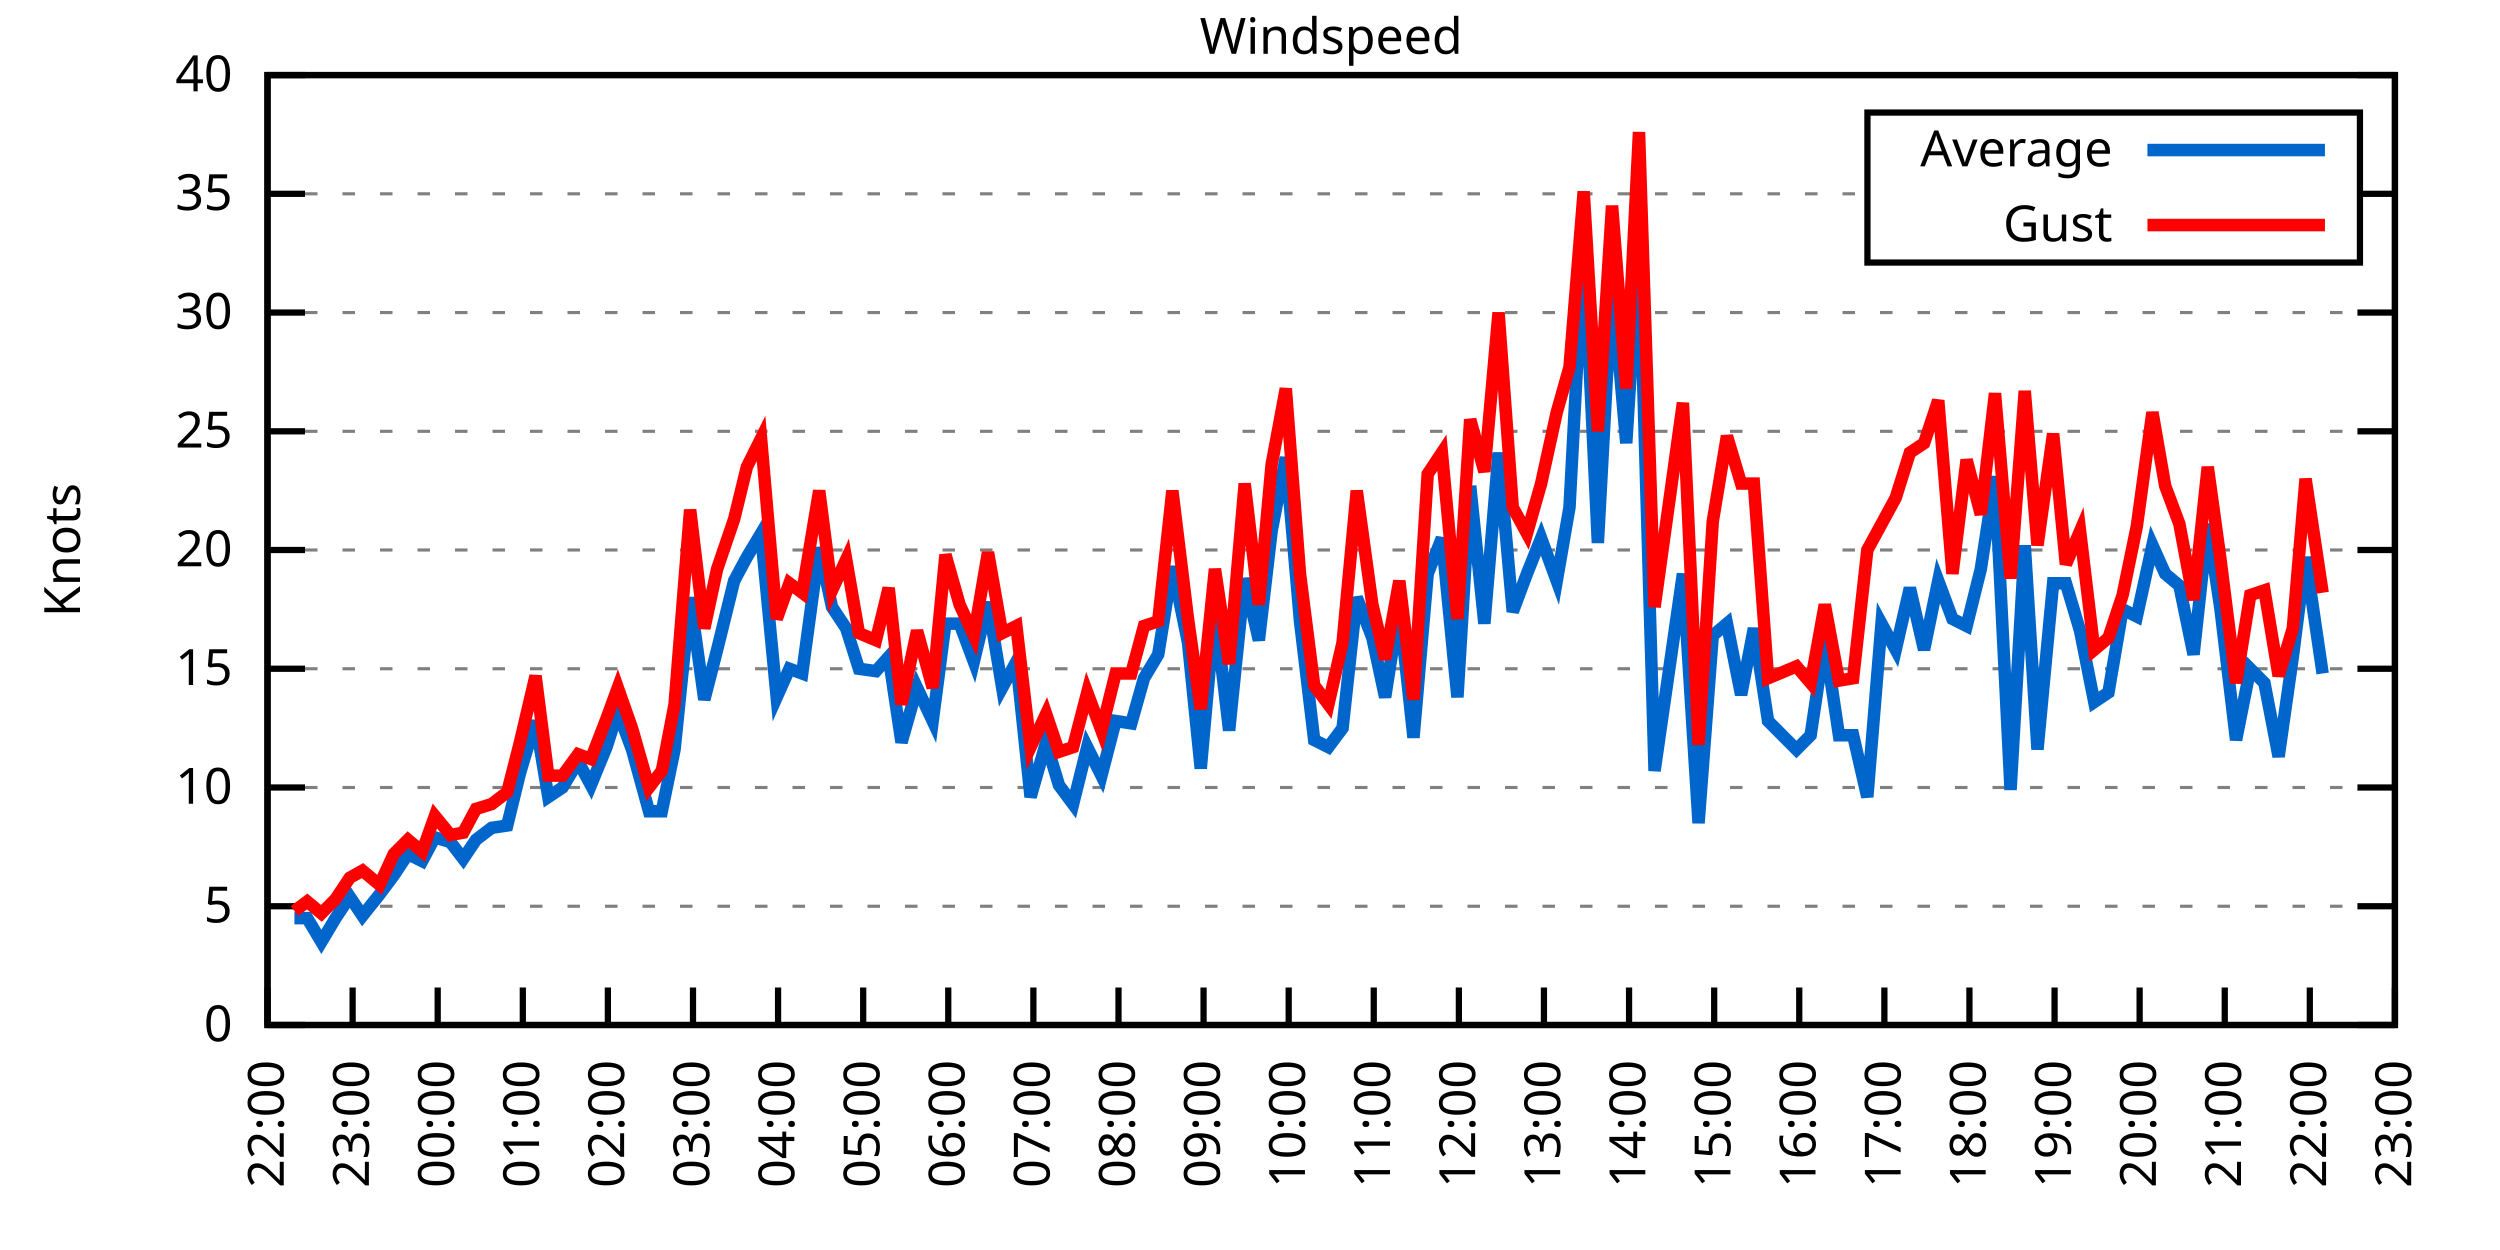
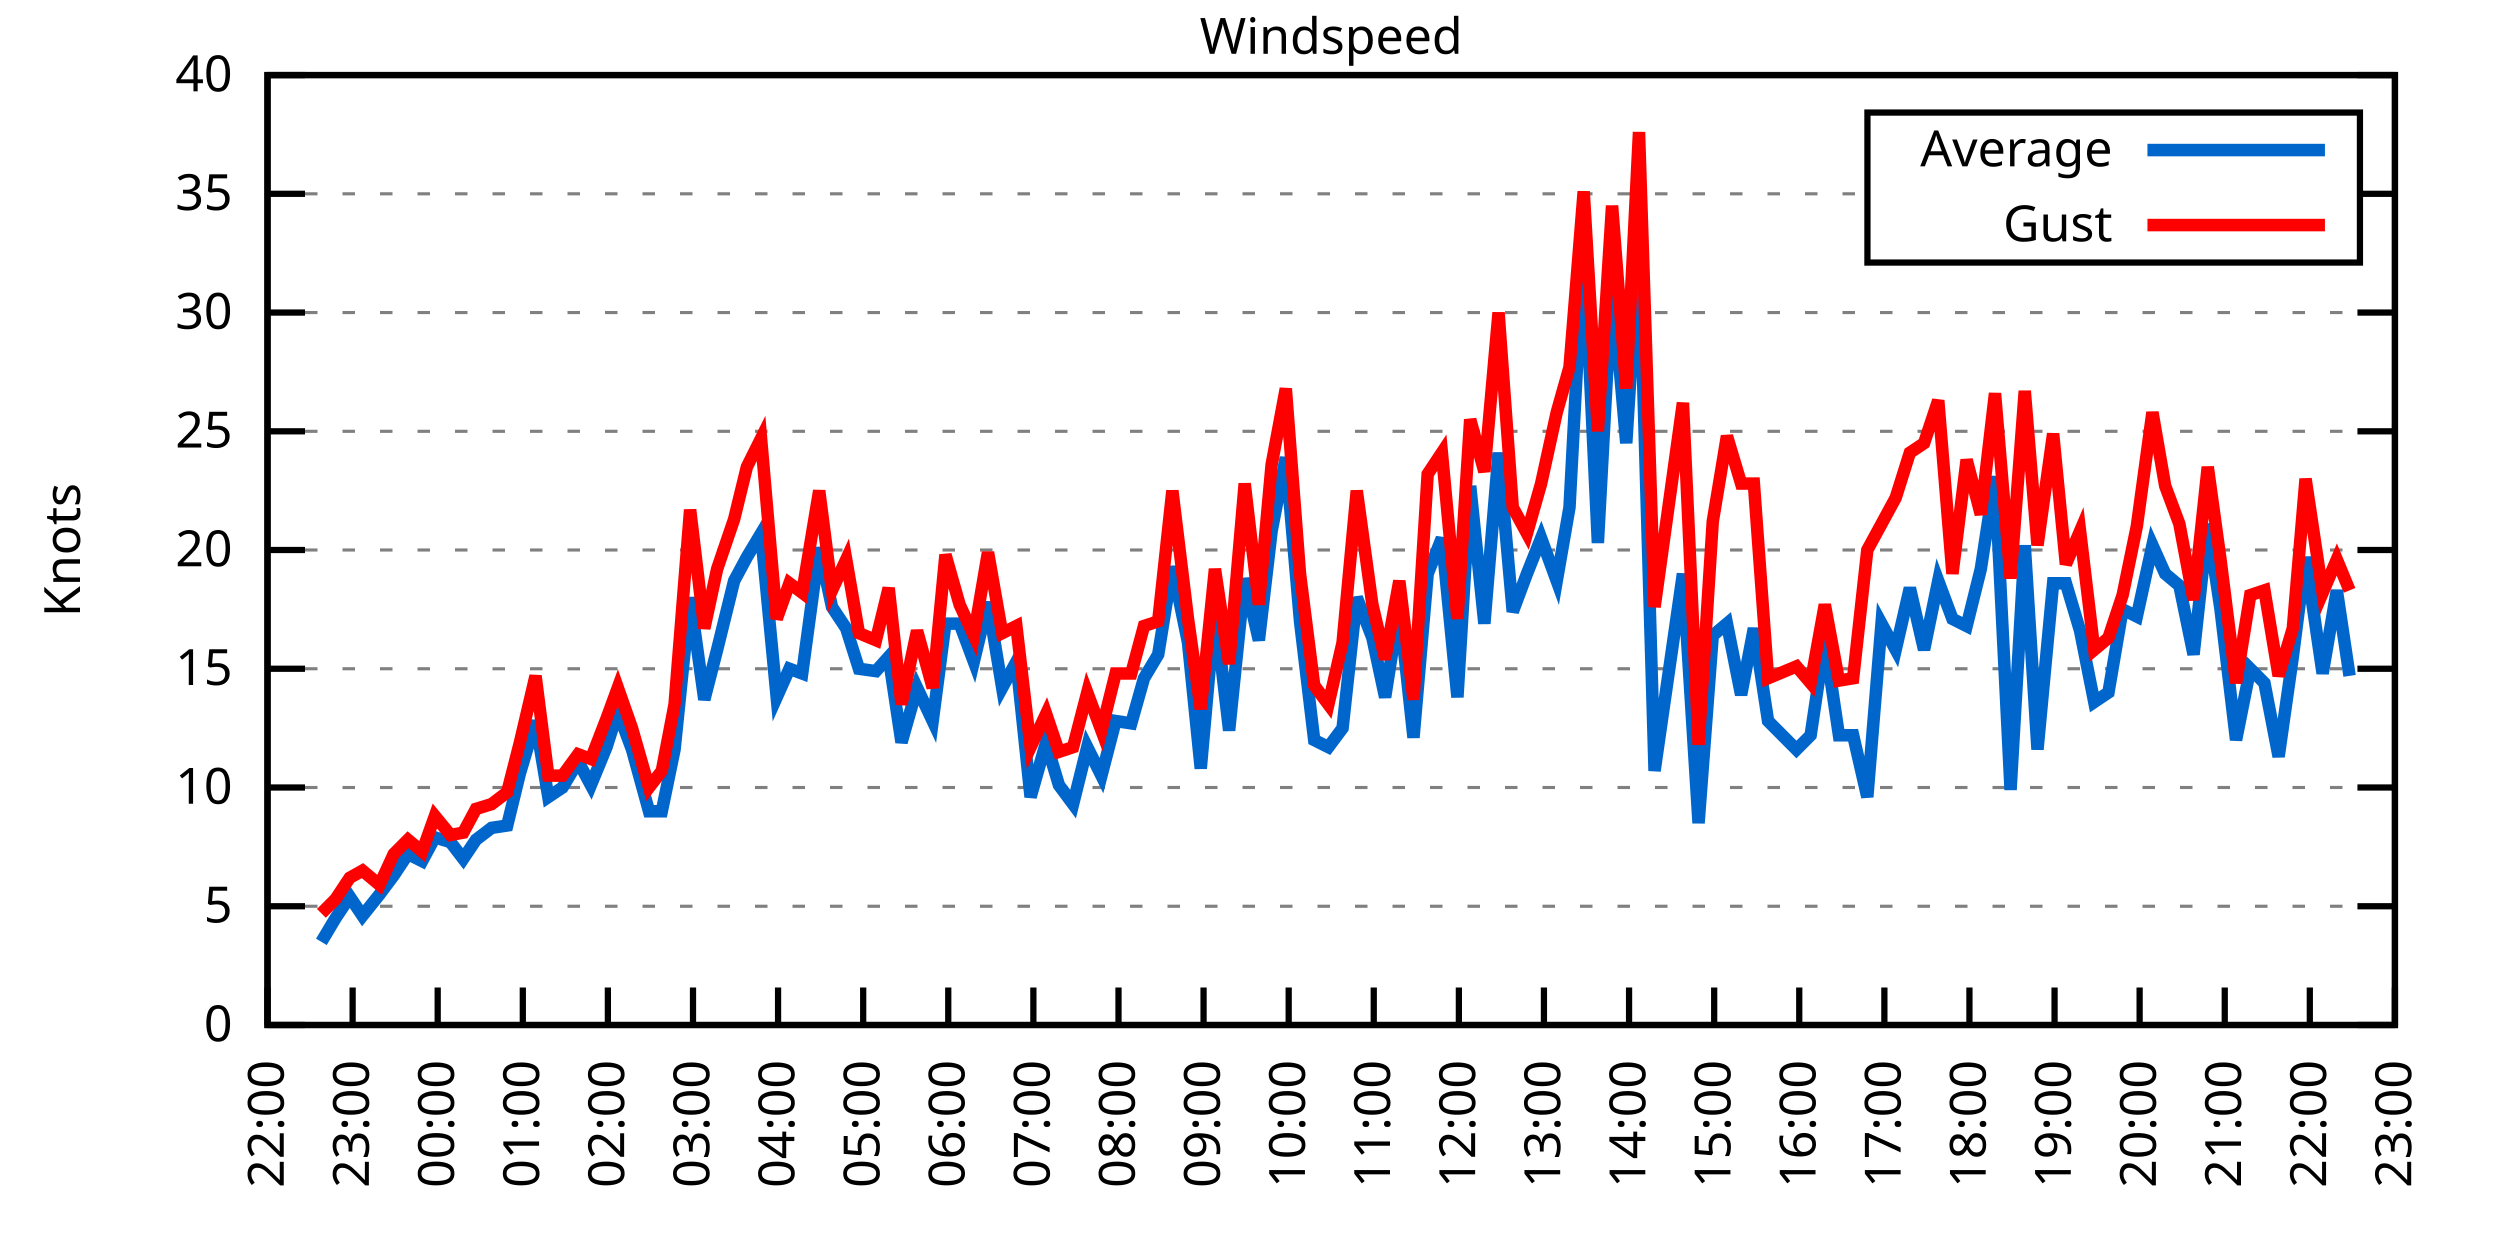
<svg xmlns="http://www.w3.org/2000/svg" xmlns:xlink="http://www.w3.org/1999/xlink" width="400" height="200" viewBox="0 0 400 200">
  <g id="gnuplot_canvas">
    <rect x="0" y="0" width="400" height="200" fill="none" />
    <defs>
      <circle id="gpDot" r="0.5" stroke-width="0.5" stroke="currentColor" />
      <path id="gpPt0" stroke-width="0.333" stroke="currentColor" d="M-1,0 h2 M0,-1 v2" />
      <path id="gpPt1" stroke-width="0.333" stroke="currentColor" d="M-1,-1 L1,1 M1,-1 L-1,1" />
      <path id="gpPt2" stroke-width="0.333" stroke="currentColor" d="M-1,0 L1,0 M0,-1 L0,1 M-1,-1 L1,1 M-1,1 L1,-1" />
      <rect id="gpPt3" stroke-width="0.333" stroke="currentColor" x="-1" y="-1" width="2" height="2" />
      <rect id="gpPt4" stroke-width="0.333" stroke="currentColor" fill="currentColor" x="-1" y="-1" width="2" height="2" />
      <circle id="gpPt5" stroke-width="0.333" stroke="currentColor" cx="0" cy="0" r="1" />
      <use xlink:href="#gpPt5" id="gpPt6" fill="currentColor" stroke="none" />
      <path id="gpPt7" stroke-width="0.333" stroke="currentColor" d="M0,-1.33 L-1.33,0.67 L1.33,0.67 z" />
      <use xlink:href="#gpPt7" id="gpPt8" fill="currentColor" stroke="none" />
      <use xlink:href="#gpPt7" id="gpPt9" stroke="currentColor" transform="rotate(180)" />
      <use xlink:href="#gpPt9" id="gpPt10" fill="currentColor" stroke="none" />
      <use xlink:href="#gpPt3" id="gpPt11" stroke="currentColor" transform="rotate(45)" />
      <use xlink:href="#gpPt11" id="gpPt12" fill="currentColor" stroke="none" />
      <path id="gpPt13" stroke-width="0.333" stroke="currentColor" d="M0,1.330 L1.265,0.411 L0.782,-1.067 L-0.782,-1.076 L-1.265,0.411 z" />
      <use xlink:href="#gpPt13" id="gpPt14" fill="currentColor" stroke="none" />
      <filter id="textbox" filterUnits="objectBoundingBox" x="0" y="0" height="1" width="1">
        <feFlood flood-color="white" flood-opacity="1" result="bgnd" />
        <feComposite in="SourceGraphic" in2="bgnd" operator="atop" />
      </filter>
      <filter id="greybox" filterUnits="objectBoundingBox" x="0" y="0" height="1" width="1">
        <feFlood flood-color="lightgrey" flood-opacity="1" result="grey" />
        <feComposite in="SourceGraphic" in2="grey" operator="atop" />
      </filter>
    </defs>
    <g fill="none" color="white" stroke="currentColor" stroke-width="1.00" stroke-linecap="butt" stroke-linejoin="miter">
</g>
    <g fill="none" color="black" stroke="currentColor" stroke-width="1.00" stroke-linecap="butt" stroke-linejoin="miter">
      <g stroke="none" shape-rendering="crispEdges">
        <polygon fill="rgb(255, 255, 255)" points="42.80,164.00 383.18,164.00 383.18,12.02 42.80,12.02 " />
      </g>
    </g>
    <g fill="none" color="black" stroke="currentColor" stroke-width="1.00" stroke-linecap="butt" stroke-linejoin="miter">
</g>
    <g fill="none" color="black" stroke="black" stroke-width="0.50" stroke-linecap="butt" stroke-linejoin="miter">
</g>
    <g fill="none" color="gray" stroke="currentColor" stroke-width="0.50" stroke-linecap="butt" stroke-linejoin="miter">
      <path stroke="gray" stroke-dasharray="2,4" class="gridline" d="M42.80,164.00 L383.19,164.00  " />
    </g>
    <g fill="none" color="gray" stroke="gray" stroke-width="1.00" stroke-linecap="butt" stroke-linejoin="miter">
</g>
    <g fill="none" color="black" stroke="currentColor" stroke-width="1.00" stroke-linecap="butt" stroke-linejoin="miter">
      <path stroke="black" d="M42.80,164.00 L48.80,164.00 M383.19,164.00 L377.19,164.00  " />
      <g transform="translate(37.20,166.60)" stroke="none" fill="black" font-family="Sans" font-size="8.00" text-anchor="end">
        <text>
          <tspan font-family="Sans"> 0</tspan>
        </text>
      </g>
    </g>
    <g fill="none" color="black" stroke="currentColor" stroke-width="1.00" stroke-linecap="butt" stroke-linejoin="miter">
</g>
    <g fill="none" color="black" stroke="black" stroke-width="0.50" stroke-linecap="butt" stroke-linejoin="miter">
</g>
    <g fill="none" color="gray" stroke="currentColor" stroke-width="0.50" stroke-linecap="butt" stroke-linejoin="miter">
      <path stroke="gray" stroke-dasharray="2,4" class="gridline" d="M42.80,145.00 L383.19,145.00  " />
    </g>
    <g fill="none" color="gray" stroke="gray" stroke-width="1.00" stroke-linecap="butt" stroke-linejoin="miter">
</g>
    <g fill="none" color="black" stroke="currentColor" stroke-width="1.00" stroke-linecap="butt" stroke-linejoin="miter">
      <path stroke="black" d="M42.80,145.00 L48.80,145.00 M383.19,145.00 L377.19,145.00  " />
      <g transform="translate(37.20,147.60)" stroke="none" fill="black" font-family="Sans" font-size="8.00" text-anchor="end">
        <text>
          <tspan font-family="Sans"> 5</tspan>
        </text>
      </g>
    </g>
    <g fill="none" color="black" stroke="currentColor" stroke-width="1.00" stroke-linecap="butt" stroke-linejoin="miter">
</g>
    <g fill="none" color="black" stroke="black" stroke-width="0.50" stroke-linecap="butt" stroke-linejoin="miter">
</g>
    <g fill="none" color="gray" stroke="currentColor" stroke-width="0.50" stroke-linecap="butt" stroke-linejoin="miter">
      <path stroke="gray" stroke-dasharray="2,4" class="gridline" d="M42.80,126.00 L383.19,126.00  " />
    </g>
    <g fill="none" color="gray" stroke="gray" stroke-width="1.00" stroke-linecap="butt" stroke-linejoin="miter">
</g>
    <g fill="none" color="black" stroke="currentColor" stroke-width="1.00" stroke-linecap="butt" stroke-linejoin="miter">
      <path stroke="black" d="M42.80,126.00 L48.80,126.00 M383.19,126.00 L377.19,126.00  " />
      <g transform="translate(37.20,128.60)" stroke="none" fill="black" font-family="Sans" font-size="8.00" text-anchor="end">
        <text>
          <tspan font-family="Sans"> 10</tspan>
        </text>
      </g>
    </g>
    <g fill="none" color="black" stroke="currentColor" stroke-width="1.00" stroke-linecap="butt" stroke-linejoin="miter">
</g>
    <g fill="none" color="black" stroke="black" stroke-width="0.50" stroke-linecap="butt" stroke-linejoin="miter">
</g>
    <g fill="none" color="gray" stroke="currentColor" stroke-width="0.50" stroke-linecap="butt" stroke-linejoin="miter">
      <path stroke="gray" stroke-dasharray="2,4" class="gridline" d="M42.80,107.00 L383.19,107.00  " />
    </g>
    <g fill="none" color="gray" stroke="gray" stroke-width="1.00" stroke-linecap="butt" stroke-linejoin="miter">
</g>
    <g fill="none" color="black" stroke="currentColor" stroke-width="1.00" stroke-linecap="butt" stroke-linejoin="miter">
      <path stroke="black" d="M42.80,107.00 L48.80,107.00 M383.19,107.00 L377.19,107.00  " />
      <g transform="translate(37.20,109.60)" stroke="none" fill="black" font-family="Sans" font-size="8.00" text-anchor="end">
        <text>
          <tspan font-family="Sans"> 15</tspan>
        </text>
      </g>
    </g>
    <g fill="none" color="black" stroke="currentColor" stroke-width="1.00" stroke-linecap="butt" stroke-linejoin="miter">
</g>
    <g fill="none" color="black" stroke="black" stroke-width="0.50" stroke-linecap="butt" stroke-linejoin="miter">
</g>
    <g fill="none" color="gray" stroke="currentColor" stroke-width="0.50" stroke-linecap="butt" stroke-linejoin="miter">
      <path stroke="gray" stroke-dasharray="2,4" class="gridline" d="M42.80,88.00 L383.19,88.00  " />
    </g>
    <g fill="none" color="gray" stroke="gray" stroke-width="1.00" stroke-linecap="butt" stroke-linejoin="miter">
</g>
    <g fill="none" color="black" stroke="currentColor" stroke-width="1.00" stroke-linecap="butt" stroke-linejoin="miter">
      <path stroke="black" d="M42.80,88.00 L48.80,88.00 M383.19,88.00 L377.19,88.00  " />
      <g transform="translate(37.20,90.60)" stroke="none" fill="black" font-family="Sans" font-size="8.00" text-anchor="end">
        <text>
          <tspan font-family="Sans"> 20</tspan>
        </text>
      </g>
    </g>
    <g fill="none" color="black" stroke="currentColor" stroke-width="1.00" stroke-linecap="butt" stroke-linejoin="miter">
</g>
    <g fill="none" color="black" stroke="black" stroke-width="0.50" stroke-linecap="butt" stroke-linejoin="miter">
</g>
    <g fill="none" color="gray" stroke="currentColor" stroke-width="0.50" stroke-linecap="butt" stroke-linejoin="miter">
      <path stroke="gray" stroke-dasharray="2,4" class="gridline" d="M42.80,69.01 L383.19,69.01  " />
    </g>
    <g fill="none" color="gray" stroke="gray" stroke-width="1.00" stroke-linecap="butt" stroke-linejoin="miter">
</g>
    <g fill="none" color="black" stroke="currentColor" stroke-width="1.00" stroke-linecap="butt" stroke-linejoin="miter">
      <path stroke="black" d="M42.80,69.01 L48.80,69.01 M383.19,69.01 L377.19,69.01  " />
      <g transform="translate(37.20,71.61)" stroke="none" fill="black" font-family="Sans" font-size="8.00" text-anchor="end">
        <text>
          <tspan font-family="Sans"> 25</tspan>
        </text>
      </g>
    </g>
    <g fill="none" color="black" stroke="currentColor" stroke-width="1.00" stroke-linecap="butt" stroke-linejoin="miter">
</g>
    <g fill="none" color="black" stroke="black" stroke-width="0.50" stroke-linecap="butt" stroke-linejoin="miter">
</g>
    <g fill="none" color="gray" stroke="currentColor" stroke-width="0.50" stroke-linecap="butt" stroke-linejoin="miter">
      <path stroke="gray" stroke-dasharray="2,4" class="gridline" d="M42.80,50.01 L383.19,50.01  " />
    </g>
    <g fill="none" color="gray" stroke="gray" stroke-width="1.00" stroke-linecap="butt" stroke-linejoin="miter">
</g>
    <g fill="none" color="black" stroke="currentColor" stroke-width="1.00" stroke-linecap="butt" stroke-linejoin="miter">
      <path stroke="black" d="M42.80,50.01 L48.80,50.01 M383.19,50.01 L377.19,50.01  " />
      <g transform="translate(37.20,52.61)" stroke="none" fill="black" font-family="Sans" font-size="8.00" text-anchor="end">
        <text>
          <tspan font-family="Sans"> 30</tspan>
        </text>
      </g>
    </g>
    <g fill="none" color="black" stroke="currentColor" stroke-width="1.00" stroke-linecap="butt" stroke-linejoin="miter">
</g>
    <g fill="none" color="black" stroke="black" stroke-width="0.50" stroke-linecap="butt" stroke-linejoin="miter">
</g>
    <g fill="none" color="gray" stroke="currentColor" stroke-width="0.50" stroke-linecap="butt" stroke-linejoin="miter">
      <path stroke="gray" stroke-dasharray="2,4" class="gridline" d="M42.80,31.01 L298.79,31.01 M377.59,31.01 L383.19,31.01  " />
    </g>
    <g fill="none" color="gray" stroke="gray" stroke-width="1.00" stroke-linecap="butt" stroke-linejoin="miter">
</g>
    <g fill="none" color="black" stroke="currentColor" stroke-width="1.00" stroke-linecap="butt" stroke-linejoin="miter">
      <path stroke="black" d="M42.80,31.01 L48.80,31.01 M383.19,31.01 L377.19,31.01  " />
      <g transform="translate(37.20,33.61)" stroke="none" fill="black" font-family="Sans" font-size="8.00" text-anchor="end">
        <text>
          <tspan font-family="Sans"> 35</tspan>
        </text>
      </g>
    </g>
    <g fill="none" color="black" stroke="currentColor" stroke-width="1.00" stroke-linecap="butt" stroke-linejoin="miter">
</g>
    <g fill="none" color="black" stroke="black" stroke-width="0.50" stroke-linecap="butt" stroke-linejoin="miter">
</g>
    <g fill="none" color="gray" stroke="currentColor" stroke-width="0.50" stroke-linecap="butt" stroke-linejoin="miter">
      <path stroke="gray" stroke-dasharray="2,4" class="gridline" d="M42.80,12.01 L383.19,12.01  " />
    </g>
    <g fill="none" color="gray" stroke="gray" stroke-width="1.00" stroke-linecap="butt" stroke-linejoin="miter">
</g>
    <g fill="none" color="black" stroke="currentColor" stroke-width="1.00" stroke-linecap="butt" stroke-linejoin="miter">
      <path stroke="black" d="M42.80,12.01 L48.80,12.01 M383.19,12.01 L377.19,12.01  " />
      <g transform="translate(37.20,14.61)" stroke="none" fill="black" font-family="Sans" font-size="8.00" text-anchor="end">
        <text>
          <tspan font-family="Sans"> 40</tspan>
        </text>
      </g>
    </g>
    <g fill="none" color="black" stroke="currentColor" stroke-width="1.00" stroke-linecap="butt" stroke-linejoin="miter">
      <path stroke="black" d="M42.80,164.00 L42.80,158.00  " />
      <g transform="translate(45.40,169.60) rotate(270.00)" stroke="none" fill="black" font-family="Sans" font-size="8.00" text-anchor="end">
        <text>
          <tspan font-family="Sans">22:00</tspan>
        </text>
      </g>
    </g>
    <g fill="none" color="black" stroke="currentColor" stroke-width="1.00" stroke-linecap="butt" stroke-linejoin="miter">
      <path stroke="black" d="M56.42,164.00 L56.42,158.00  " />
      <g transform="translate(59.02,169.60) rotate(270.00)" stroke="none" fill="black" font-family="Sans" font-size="8.00" text-anchor="end">
        <text>
          <tspan font-family="Sans">23:00</tspan>
        </text>
      </g>
    </g>
    <g fill="none" color="black" stroke="currentColor" stroke-width="1.00" stroke-linecap="butt" stroke-linejoin="miter">
      <path stroke="black" d="M70.03,164.00 L70.03,158.00  " />
      <g transform="translate(72.63,169.60) rotate(270.00)" stroke="none" fill="black" font-family="Sans" font-size="8.00" text-anchor="end">
        <text>
          <tspan font-family="Sans">00:00</tspan>
        </text>
      </g>
    </g>
    <g fill="none" color="black" stroke="currentColor" stroke-width="1.00" stroke-linecap="butt" stroke-linejoin="miter">
      <path stroke="black" d="M83.65,164.00 L83.65,158.00  " />
      <g transform="translate(86.25,169.60) rotate(270.00)" stroke="none" fill="black" font-family="Sans" font-size="8.00" text-anchor="end">
        <text>
          <tspan font-family="Sans">01:00</tspan>
        </text>
      </g>
    </g>
    <g fill="none" color="black" stroke="currentColor" stroke-width="1.00" stroke-linecap="butt" stroke-linejoin="miter">
      <path stroke="black" d="M97.26,164.00 L97.26,158.00  " />
      <g transform="translate(99.86,169.60) rotate(270.00)" stroke="none" fill="black" font-family="Sans" font-size="8.00" text-anchor="end">
        <text>
          <tspan font-family="Sans">02:00</tspan>
        </text>
      </g>
    </g>
    <g fill="none" color="black" stroke="currentColor" stroke-width="1.00" stroke-linecap="butt" stroke-linejoin="miter">
      <path stroke="black" d="M110.88,164.00 L110.88,158.00  " />
      <g transform="translate(113.48,169.60) rotate(270.00)" stroke="none" fill="black" font-family="Sans" font-size="8.00" text-anchor="end">
        <text>
          <tspan font-family="Sans">03:00</tspan>
        </text>
      </g>
    </g>
    <g fill="none" color="black" stroke="currentColor" stroke-width="1.00" stroke-linecap="butt" stroke-linejoin="miter">
      <path stroke="black" d="M124.49,164.00 L124.49,158.00  " />
      <g transform="translate(127.09,169.60) rotate(270.00)" stroke="none" fill="black" font-family="Sans" font-size="8.00" text-anchor="end">
        <text>
          <tspan font-family="Sans">04:00</tspan>
        </text>
      </g>
    </g>
    <g fill="none" color="black" stroke="currentColor" stroke-width="1.00" stroke-linecap="butt" stroke-linejoin="miter">
      <path stroke="black" d="M138.11,164.00 L138.11,158.00  " />
      <g transform="translate(140.71,169.60) rotate(270.00)" stroke="none" fill="black" font-family="Sans" font-size="8.00" text-anchor="end">
        <text>
          <tspan font-family="Sans">05:00</tspan>
        </text>
      </g>
    </g>
    <g fill="none" color="black" stroke="currentColor" stroke-width="1.00" stroke-linecap="butt" stroke-linejoin="miter">
      <path stroke="black" d="M151.72,164.00 L151.72,158.00  " />
      <g transform="translate(154.32,169.60) rotate(270.00)" stroke="none" fill="black" font-family="Sans" font-size="8.00" text-anchor="end">
        <text>
          <tspan font-family="Sans">06:00</tspan>
        </text>
      </g>
    </g>
    <g fill="none" color="black" stroke="currentColor" stroke-width="1.00" stroke-linecap="butt" stroke-linejoin="miter">
      <path stroke="black" d="M165.34,164.00 L165.34,158.00  " />
      <g transform="translate(167.94,169.60) rotate(270.00)" stroke="none" fill="black" font-family="Sans" font-size="8.00" text-anchor="end">
        <text>
          <tspan font-family="Sans">07:00</tspan>
        </text>
      </g>
    </g>
    <g fill="none" color="black" stroke="currentColor" stroke-width="1.00" stroke-linecap="butt" stroke-linejoin="miter">
      <path stroke="black" d="M178.96,164.00 L178.96,158.00  " />
      <g transform="translate(181.56,169.60) rotate(270.00)" stroke="none" fill="black" font-family="Sans" font-size="8.00" text-anchor="end">
        <text>
          <tspan font-family="Sans">08:00</tspan>
        </text>
      </g>
    </g>
    <g fill="none" color="black" stroke="currentColor" stroke-width="1.00" stroke-linecap="butt" stroke-linejoin="miter">
      <path stroke="black" d="M192.57,164.00 L192.57,158.00  " />
      <g transform="translate(195.17,169.60) rotate(270.00)" stroke="none" fill="black" font-family="Sans" font-size="8.00" text-anchor="end">
        <text>
          <tspan font-family="Sans">09:00</tspan>
        </text>
      </g>
    </g>
    <g fill="none" color="black" stroke="currentColor" stroke-width="1.00" stroke-linecap="butt" stroke-linejoin="miter">
      <path stroke="black" d="M206.19,164.00 L206.19,158.00  " />
      <g transform="translate(208.79,169.60) rotate(270.00)" stroke="none" fill="black" font-family="Sans" font-size="8.00" text-anchor="end">
        <text>
          <tspan font-family="Sans">10:00</tspan>
        </text>
      </g>
    </g>
    <g fill="none" color="black" stroke="currentColor" stroke-width="1.00" stroke-linecap="butt" stroke-linejoin="miter">
      <path stroke="black" d="M219.80,164.00 L219.80,158.00  " />
      <g transform="translate(222.40,169.60) rotate(270.00)" stroke="none" fill="black" font-family="Sans" font-size="8.00" text-anchor="end">
        <text>
          <tspan font-family="Sans">11:00</tspan>
        </text>
      </g>
    </g>
    <g fill="none" color="black" stroke="currentColor" stroke-width="1.00" stroke-linecap="butt" stroke-linejoin="miter">
      <path stroke="black" d="M233.42,164.00 L233.42,158.00  " />
      <g transform="translate(236.02,169.60) rotate(270.00)" stroke="none" fill="black" font-family="Sans" font-size="8.00" text-anchor="end">
        <text>
          <tspan font-family="Sans">12:00</tspan>
        </text>
      </g>
    </g>
    <g fill="none" color="black" stroke="currentColor" stroke-width="1.00" stroke-linecap="butt" stroke-linejoin="miter">
      <path stroke="black" d="M247.03,164.00 L247.03,158.00  " />
      <g transform="translate(249.63,169.60) rotate(270.00)" stroke="none" fill="black" font-family="Sans" font-size="8.00" text-anchor="end">
        <text>
          <tspan font-family="Sans">13:00</tspan>
        </text>
      </g>
    </g>
    <g fill="none" color="black" stroke="currentColor" stroke-width="1.00" stroke-linecap="butt" stroke-linejoin="miter">
      <path stroke="black" d="M260.65,164.00 L260.65,158.00  " />
      <g transform="translate(263.25,169.60) rotate(270.00)" stroke="none" fill="black" font-family="Sans" font-size="8.00" text-anchor="end">
        <text>
          <tspan font-family="Sans">14:00</tspan>
        </text>
      </g>
    </g>
    <g fill="none" color="black" stroke="currentColor" stroke-width="1.00" stroke-linecap="butt" stroke-linejoin="miter">
      <path stroke="black" d="M274.27,164.00 L274.27,158.00  " />
      <g transform="translate(276.87,169.60) rotate(270.00)" stroke="none" fill="black" font-family="Sans" font-size="8.00" text-anchor="end">
        <text>
          <tspan font-family="Sans">15:00</tspan>
        </text>
      </g>
    </g>
    <g fill="none" color="black" stroke="currentColor" stroke-width="1.00" stroke-linecap="butt" stroke-linejoin="miter">
      <path stroke="black" d="M287.88,164.00 L287.88,158.00  " />
      <g transform="translate(290.48,169.60) rotate(270.00)" stroke="none" fill="black" font-family="Sans" font-size="8.00" text-anchor="end">
        <text>
          <tspan font-family="Sans">16:00</tspan>
        </text>
      </g>
    </g>
    <g fill="none" color="black" stroke="currentColor" stroke-width="1.00" stroke-linecap="butt" stroke-linejoin="miter">
      <path stroke="black" d="M301.50,164.00 L301.50,158.00  " />
      <g transform="translate(304.10,169.60) rotate(270.00)" stroke="none" fill="black" font-family="Sans" font-size="8.00" text-anchor="end">
        <text>
          <tspan font-family="Sans">17:00</tspan>
        </text>
      </g>
    </g>
    <g fill="none" color="black" stroke="currentColor" stroke-width="1.00" stroke-linecap="butt" stroke-linejoin="miter">
      <path stroke="black" d="M315.11,164.00 L315.11,158.00  " />
      <g transform="translate(317.71,169.60) rotate(270.00)" stroke="none" fill="black" font-family="Sans" font-size="8.00" text-anchor="end">
        <text>
          <tspan font-family="Sans">18:00</tspan>
        </text>
      </g>
    </g>
    <g fill="none" color="black" stroke="currentColor" stroke-width="1.00" stroke-linecap="butt" stroke-linejoin="miter">
      <path stroke="black" d="M328.73,164.00 L328.73,158.00  " />
      <g transform="translate(331.33,169.60) rotate(270.00)" stroke="none" fill="black" font-family="Sans" font-size="8.00" text-anchor="end">
        <text>
          <tspan font-family="Sans">19:00</tspan>
        </text>
      </g>
    </g>
    <g fill="none" color="black" stroke="currentColor" stroke-width="1.00" stroke-linecap="butt" stroke-linejoin="miter">
      <path stroke="black" d="M342.34,164.00 L342.34,158.00  " />
      <g transform="translate(344.94,169.60) rotate(270.00)" stroke="none" fill="black" font-family="Sans" font-size="8.00" text-anchor="end">
        <text>
          <tspan font-family="Sans">20:00</tspan>
        </text>
      </g>
    </g>
    <g fill="none" color="black" stroke="currentColor" stroke-width="1.00" stroke-linecap="butt" stroke-linejoin="miter">
      <path stroke="black" d="M355.96,164.00 L355.96,158.00  " />
      <g transform="translate(358.56,169.60) rotate(270.00)" stroke="none" fill="black" font-family="Sans" font-size="8.00" text-anchor="end">
        <text>
          <tspan font-family="Sans">21:00</tspan>
        </text>
      </g>
    </g>
    <g fill="none" color="black" stroke="currentColor" stroke-width="1.00" stroke-linecap="butt" stroke-linejoin="miter">
      <path stroke="black" d="M369.57,164.00 L369.57,158.00  " />
      <g transform="translate(372.17,169.60) rotate(270.00)" stroke="none" fill="black" font-family="Sans" font-size="8.00" text-anchor="end">
        <text>
          <tspan font-family="Sans">22:00</tspan>
        </text>
      </g>
    </g>
    <g fill="none" color="black" stroke="currentColor" stroke-width="1.00" stroke-linecap="butt" stroke-linejoin="miter">
      <path stroke="black" d="M383.19,164.00 L383.19,158.00  " />
      <g transform="translate(385.79,169.60) rotate(270.00)" stroke="none" fill="black" font-family="Sans" font-size="8.00" text-anchor="end">
        <text>
          <tspan font-family="Sans">23:00</tspan>
        </text>
      </g>
    </g>
    <g fill="none" color="black" stroke="currentColor" stroke-width="1.00" stroke-linecap="butt" stroke-linejoin="miter">
</g>
    <g fill="none" color="black" stroke="currentColor" stroke-width="1.00" stroke-linecap="butt" stroke-linejoin="miter">
      <path stroke="black" d="M42.80,12.01 L42.80,164.00 L383.19,164.00 L383.19,12.01 L42.80,12.01 Z  " />
    </g>
    <g fill="none" color="black" stroke="currentColor" stroke-width="1.00" stroke-linecap="butt" stroke-linejoin="miter">
</g>
    <g fill="none" color="black" stroke="currentColor" stroke-width="1.00" stroke-linecap="butt" stroke-linejoin="miter">
      <path stroke="black" d="M298.79,42.01 L298.79,18.01 L377.59,18.01 L377.59,42.01 L298.79,42.01 Z  " />
    </g>
    <g id="Windspeed_plot_1">
      <g fill="none" color="white" stroke="black" stroke-width="2.00" stroke-linecap="butt" stroke-linejoin="miter">
</g>
      <g fill="none" color="black" stroke="currentColor" stroke-width="2.00" stroke-linecap="butt" stroke-linejoin="miter">
        <g transform="translate(337.99,26.61)" stroke="none" fill="black" font-family="Sans" font-size="8.00" text-anchor="end">
          <text>
            <tspan font-family="Sans">Average</tspan>
          </text>
        </g>
      </g>
      <g fill="none" color="black" stroke="currentColor" stroke-width="2.00" stroke-linecap="butt" stroke-linejoin="miter">
-         <path stroke="rgb(  0, 102, 204)" d="M343.59,24.01 L371.99,24.01 M47.11,146.90 L49.15,146.90 L51.42,150.70 L53.69,146.90 L55.96,143.48 L58.00,146.52   L60.73,143.10 L63.00,140.06 L65.27,136.64 L67.54,137.78 L69.58,133.98 L72.07,134.74 L74.12,137.40 L76.16,134.36   L78.65,132.46 L81.15,132.08 L83.19,123.72 L85.69,115.36 L87.73,127.52 L90.00,126.00 L92.50,121.82 L94.54,125.62   L97.04,119.54 L98.85,113.84 L101.12,119.92 L103.84,129.80 L105.89,129.80 L107.93,119.92 L110.42,95.60 L112.69,111.94   L114.74,103.96 L117.46,92.94 L119.50,89.14 L121.77,85.35 L124.27,111.56 L126.31,107.00 L128.35,107.76 L131.07,87.63   L133.12,97.12 L135.39,100.54 L137.43,107.00 L140.15,107.38 L142.19,105.10 L144.24,118.78 L146.73,110.04 L149.23,115.36   L151.27,99.78 L153.54,99.78 L155.81,105.86 L158.08,96.36 L160.35,110.04 L162.62,105.86 L164.89,127.52 L167.38,118.78   L169.43,125.62 L171.69,128.66 L173.96,119.54 L176.23,124.10 L178.50,115.36 L181.00,115.74 L183.04,108.52 L185.31,104.72   L187.58,90.66 L190.08,102.82 L192.12,122.96 L194.39,97.50 L196.66,116.88 L199.15,92.56 L201.42,102.44 L203.46,84.97   L205.73,73.19 L208.00,99.40 L210.27,118.40 L212.54,119.54 L214.81,116.50 L217.08,95.60 L219.58,102.06 L221.62,111.56   L223.89,97.12 L226.16,118.02 L228.43,91.80 L230.70,86.11 L233.19,111.56 L235.23,77.75 L237.50,99.78 L239.77,72.43   L242.04,97.88 L244.31,91.80 L246.58,86.11 L249.08,92.94 L251.12,81.17 L253.39,38.61 L255.66,86.87 L257.93,45.07   L260.20,70.91 L262.24,38.61 L264.73,123.34 L269.27,91.80 L271.77,131.70 L274.04,101.68 L276.31,99.78 L278.58,111.18   L280.62,100.54 L282.89,115.36 L287.43,119.92 L289.70,117.64 L291.97,102.44 L294.23,117.64 L296.50,117.64 L298.77,127.52   L301.04,99.78 L303.31,103.96 L305.58,94.08 L307.85,103.96 L310.12,92.94 L312.39,99.02 L314.66,100.16 L316.93,91.04   L319.20,76.23 L321.69,126.38 L323.96,87.25 L326.00,119.92 L328.50,93.32 L330.54,93.32 L332.81,100.92 L335.08,112.32   L337.35,110.80 L339.62,97.50 L341.89,98.64 L344.39,87.25 L346.43,91.80 L348.70,93.70 L350.97,104.72 L353.24,83.83   L355.28,97.50 L357.77,118.40 L360.04,107.00 L362.31,109.28 L364.58,121.06 L366.85,105.10 L368.89,89.14 L371.62,107.76    " />
+         <path stroke="rgb(  0, 102, 204)" d="M343.59,24.01 L371.99,24.01 M51.42,150.70 L53.69,146.90 L55.96,143.48 L58.00,146.52 L60.73,143.10 L63.00,140.06   L65.27,136.64 L67.54,137.78 L69.58,133.98 L72.07,134.74 L74.12,137.40 L76.16,134.36 L78.65,132.46 L81.15,132.08   L83.19,123.72 L85.69,115.36 L87.73,127.52 L90.00,126.00 L92.50,121.82 L94.54,125.62 L97.04,119.54 L98.85,113.84   L101.12,119.92 L103.84,129.80 L105.89,129.80 L107.93,119.92 L110.42,95.60 L112.69,111.94 L114.74,103.96 L117.46,92.94   L119.50,89.14 L121.77,85.35 L124.27,111.56 L126.31,107.00 L128.35,107.76 L131.07,87.63 L133.12,97.12 L135.39,100.54   L137.43,107.00 L140.15,107.38 L142.19,105.10 L144.24,118.78 L146.73,110.04 L149.23,115.36 L151.27,99.78 L153.54,99.78   L155.81,105.86 L158.08,96.36 L160.35,110.04 L162.62,105.86 L164.89,127.52 L167.38,118.78 L169.43,125.62 L171.69,128.66   L173.96,119.54 L176.23,124.10 L178.50,115.36 L181.00,115.74 L183.04,108.52 L185.31,104.72 L187.58,90.66 L190.08,102.82   L192.12,122.96 L194.39,97.50 L196.66,116.88 L199.15,92.56 L201.42,102.44 L203.46,84.97 L205.73,73.19 L208.00,99.40   L210.27,118.40 L212.54,119.54 L214.81,116.50 L217.08,95.60 L219.58,102.06 L221.62,111.56 L223.89,97.12 L226.16,118.02   L228.43,91.80 L230.70,86.11 L233.19,111.56 L235.23,77.75 L237.50,99.78 L239.77,72.43 L242.04,97.88 L244.31,91.80   L246.58,86.11 L249.08,92.94 L251.12,81.17 L253.39,38.61 L255.66,86.87 L257.93,45.07 L260.20,70.91 L262.24,38.61   L264.73,123.34 L269.27,91.80 L271.77,131.70 L274.04,101.68 L276.31,99.78 L278.58,111.18 L280.62,100.54 L282.89,115.36   L287.43,119.92 L289.70,117.64 L291.97,102.44 L294.23,117.64 L296.50,117.64 L298.77,127.52 L301.04,99.78 L303.31,103.96   L305.58,94.08 L307.85,103.96 L310.12,92.94 L312.39,99.02 L314.66,100.16 L316.93,91.04 L319.20,76.23 L321.69,126.38   L323.96,87.25 L326.00,119.92 L328.50,93.32 L330.54,93.32 L332.81,100.92 L335.08,112.32 L337.35,110.80 L339.62,97.50   L341.89,98.64 L344.39,87.25 L346.43,91.80 L348.70,93.70 L350.97,104.72 L353.24,83.83 L355.28,97.50 L357.77,118.40   L360.04,107.00 L362.31,109.28 L364.58,121.06 L366.85,105.10 L368.89,89.14 L371.62,107.76 L373.89,94.46 L375.93,108.14    " />
      </g>
    </g>
    <g id="Windspeed_plot_2">
      <g fill="none" color="black" stroke="currentColor" stroke-width="2.00" stroke-linecap="butt" stroke-linejoin="miter">
        <g transform="translate(337.99,38.61)" stroke="none" fill="black" font-family="Sans" font-size="8.00" text-anchor="end">
          <text>
            <tspan font-family="Sans">Gust</tspan>
          </text>
        </g>
      </g>
      <g fill="none" color="black" stroke="currentColor" stroke-width="2.00" stroke-linecap="butt" stroke-linejoin="miter">
-         <path stroke="rgb(255,   0,   0)" d="M343.59,36.01 L371.99,36.01 M47.11,145.76 L49.15,144.24 L51.42,146.14 L53.69,143.86 L55.96,140.44 L58.00,139.30   L60.73,141.58 L63.00,136.64 L65.27,134.36 L67.54,136.26 L69.58,130.56 L72.07,133.60 L74.12,133.22 L76.16,129.42   L78.65,128.66 L81.15,126.76 L83.19,118.78 L85.69,108.14 L87.73,124.10 L90.00,124.10 L92.50,120.68 L94.54,121.44   L97.04,114.98 L98.85,110.04 L101.12,116.50 L103.84,126.00 L105.89,123.34 L107.93,112.70 L110.42,81.55 L112.69,100.54   L114.74,91.04 L117.46,83.07 L119.50,74.71 L121.77,70.15 L124.27,99.02 L126.31,93.32 L128.35,94.84 L131.07,78.51   L133.12,94.46 L135.39,89.52 L137.43,101.30 L140.15,102.44 L142.19,94.08 L144.24,112.70 L146.73,100.92 L149.23,110.04   L151.27,88.76 L153.54,96.74 L155.81,101.68 L158.08,88.38 L160.35,101.30 L162.62,100.16 L164.89,119.54 L167.38,114.22   L169.43,120.30 L171.69,119.54 L173.96,110.80 L176.23,116.88 L178.50,107.76 L181.00,107.76 L183.04,100.16 L185.31,99.40   L187.58,78.51 L190.08,99.02 L192.12,113.46 L194.39,91.04 L196.66,106.24 L199.15,77.37 L201.42,96.74 L203.46,74.33   L205.73,62.17 L208.00,91.80 L210.27,109.66 L212.54,112.70 L214.81,102.82 L217.08,78.51 L219.58,96.74 L221.62,105.48   L223.89,92.94 L226.16,111.94 L228.43,75.85 L230.70,72.43 L233.19,99.02 L235.23,67.11 L237.50,75.47 L239.77,50.01   L242.04,81.17 L244.31,85.35 L246.58,77.37 L249.08,65.97 L251.12,58.75 L253.39,30.63 L255.66,69.01 L257.93,32.91   L260.20,62.17 L262.24,21.13 L264.73,97.12 L269.27,64.45 L271.77,119.16 L274.04,83.45 L276.31,69.77 L278.58,77.37   L280.62,77.37 L282.89,108.52 L287.43,106.62 L289.70,109.28 L291.97,96.74 L294.23,108.90 L296.50,108.52 L298.77,88.00   L301.04,83.83 L303.31,79.65 L305.58,72.43 L307.85,70.91 L310.12,64.07 L312.39,91.80 L314.66,73.57 L316.93,82.31   L319.20,62.93 L321.69,92.56 L323.96,62.55 L326.00,87.25 L328.50,69.39 L330.54,90.28 L332.81,84.97 L335.08,103.96   L337.35,102.06 L339.62,95.22 L341.89,84.21 L344.39,65.97 L346.43,77.75 L348.70,83.83 L350.97,95.98 L353.24,74.71   L355.28,89.52 L357.77,109.28 L360.04,95.22 L362.31,94.46 L364.58,108.14 L366.85,100.54 L368.89,76.61 L371.62,94.84    " />
+         <path stroke="rgb(255,   0,   0)" d="M343.59,36.01 L371.99,36.01 M51.42,146.14 L53.69,143.86 L55.96,140.44 L58.00,139.30 L60.73,141.58 L63.00,136.64   L65.27,134.36 L67.54,136.26 L69.58,130.56 L72.07,133.60 L74.12,133.22 L76.16,129.42 L78.65,128.66 L81.15,126.76   L83.19,118.78 L85.69,108.14 L87.73,124.10 L90.00,124.10 L92.50,120.68 L94.54,121.44 L97.04,114.98 L98.85,110.04   L101.12,116.50 L103.84,126.00 L105.89,123.34 L107.93,112.70 L110.42,81.55 L112.69,100.54 L114.74,91.04 L117.46,83.07   L119.50,74.71 L121.77,70.15 L124.27,99.02 L126.31,93.32 L128.35,94.84 L131.07,78.51 L133.12,94.46 L135.39,89.52   L137.43,101.30 L140.15,102.44 L142.19,94.08 L144.24,112.70 L146.73,100.92 L149.23,110.04 L151.27,88.76 L153.54,96.74   L155.81,101.68 L158.08,88.38 L160.35,101.30 L162.62,100.16 L164.89,119.54 L167.38,114.22 L169.43,120.30 L171.69,119.54   L173.96,110.80 L176.23,116.88 L178.50,107.76 L181.00,107.76 L183.04,100.16 L185.31,99.40 L187.58,78.51 L190.08,99.02   L192.12,113.46 L194.39,91.04 L196.66,106.24 L199.15,77.37 L201.42,96.74 L203.46,74.33 L205.73,62.17 L208.00,91.80   L210.27,109.66 L212.54,112.70 L214.81,102.82 L217.08,78.51 L219.58,96.74 L221.62,105.48 L223.89,92.94 L226.16,111.94   L228.43,75.85 L230.70,72.43 L233.19,99.02 L235.23,67.11 L237.50,75.47 L239.77,50.01 L242.04,81.17 L244.31,85.35   L246.58,77.37 L249.08,65.97 L251.12,58.75 L253.39,30.63 L255.66,69.01 L257.93,32.91 L260.20,62.17 L262.24,21.13   L264.73,97.12 L269.27,64.45 L271.77,119.16 L274.04,83.45 L276.31,69.77 L278.58,77.37 L280.62,77.37 L282.89,108.52   L287.43,106.62 L289.70,109.28 L291.97,96.74 L294.23,108.90 L296.50,108.52 L298.77,88.00 L301.04,83.83 L303.31,79.65   L305.58,72.43 L307.85,70.91 L310.12,64.07 L312.39,91.80 L314.66,73.57 L316.93,82.31 L319.20,62.93 L321.69,92.56   L323.96,62.55 L326.00,87.25 L328.50,69.39 L330.54,90.28 L332.81,84.97 L335.08,103.96 L337.35,102.06 L339.62,95.22   L341.89,84.21 L344.39,65.97 L346.43,77.75 L348.70,83.83 L350.97,95.98 L353.24,74.71 L355.28,89.52 L357.77,109.28   L360.04,95.22 L362.31,94.46 L364.58,108.14 L366.85,100.54 L368.89,76.61 L371.62,94.84 L373.89,89.52 L375.93,94.46    " />
      </g>
    </g>
    <g fill="none" color="black" stroke="currentColor" stroke-width="2.00" stroke-linecap="butt" stroke-linejoin="miter">
</g>
    <g fill="none" color="black" stroke="black" stroke-width="1.00" stroke-linecap="butt" stroke-linejoin="miter">
</g>
    <g fill="none" color="black" stroke="currentColor" stroke-width="1.00" stroke-linecap="butt" stroke-linejoin="miter">
      <path stroke="black" d="M42.80,12.01 L42.80,164.00 L383.19,164.00 L383.19,12.01 L42.80,12.01 Z  " />
      <g transform="translate(12.80,88.01) rotate(270.00)" stroke="none" fill="black" font-family="Sans" font-size="8.00" text-anchor="middle">
        <text>
          <tspan font-family="Sans">Knots</tspan>
        </text>
      </g>
    </g>
    <g fill="none" color="black" stroke="currentColor" stroke-width="1.00" stroke-linecap="butt" stroke-linejoin="miter">
</g>
    <g fill="none" color="black" stroke="currentColor" stroke-width="1.00" stroke-linecap="butt" stroke-linejoin="miter">
      <g transform="translate(212.99,8.61)" stroke="none" fill="black" font-family="Sans" font-size="8.00" text-anchor="middle">
        <text>
          <tspan font-family="Sans">Windspeed</tspan>
        </text>
      </g>
    </g>
    <g fill="none" color="black" stroke="currentColor" stroke-width="1.00" stroke-linecap="butt" stroke-linejoin="miter">
</g>
  </g>
</svg>
